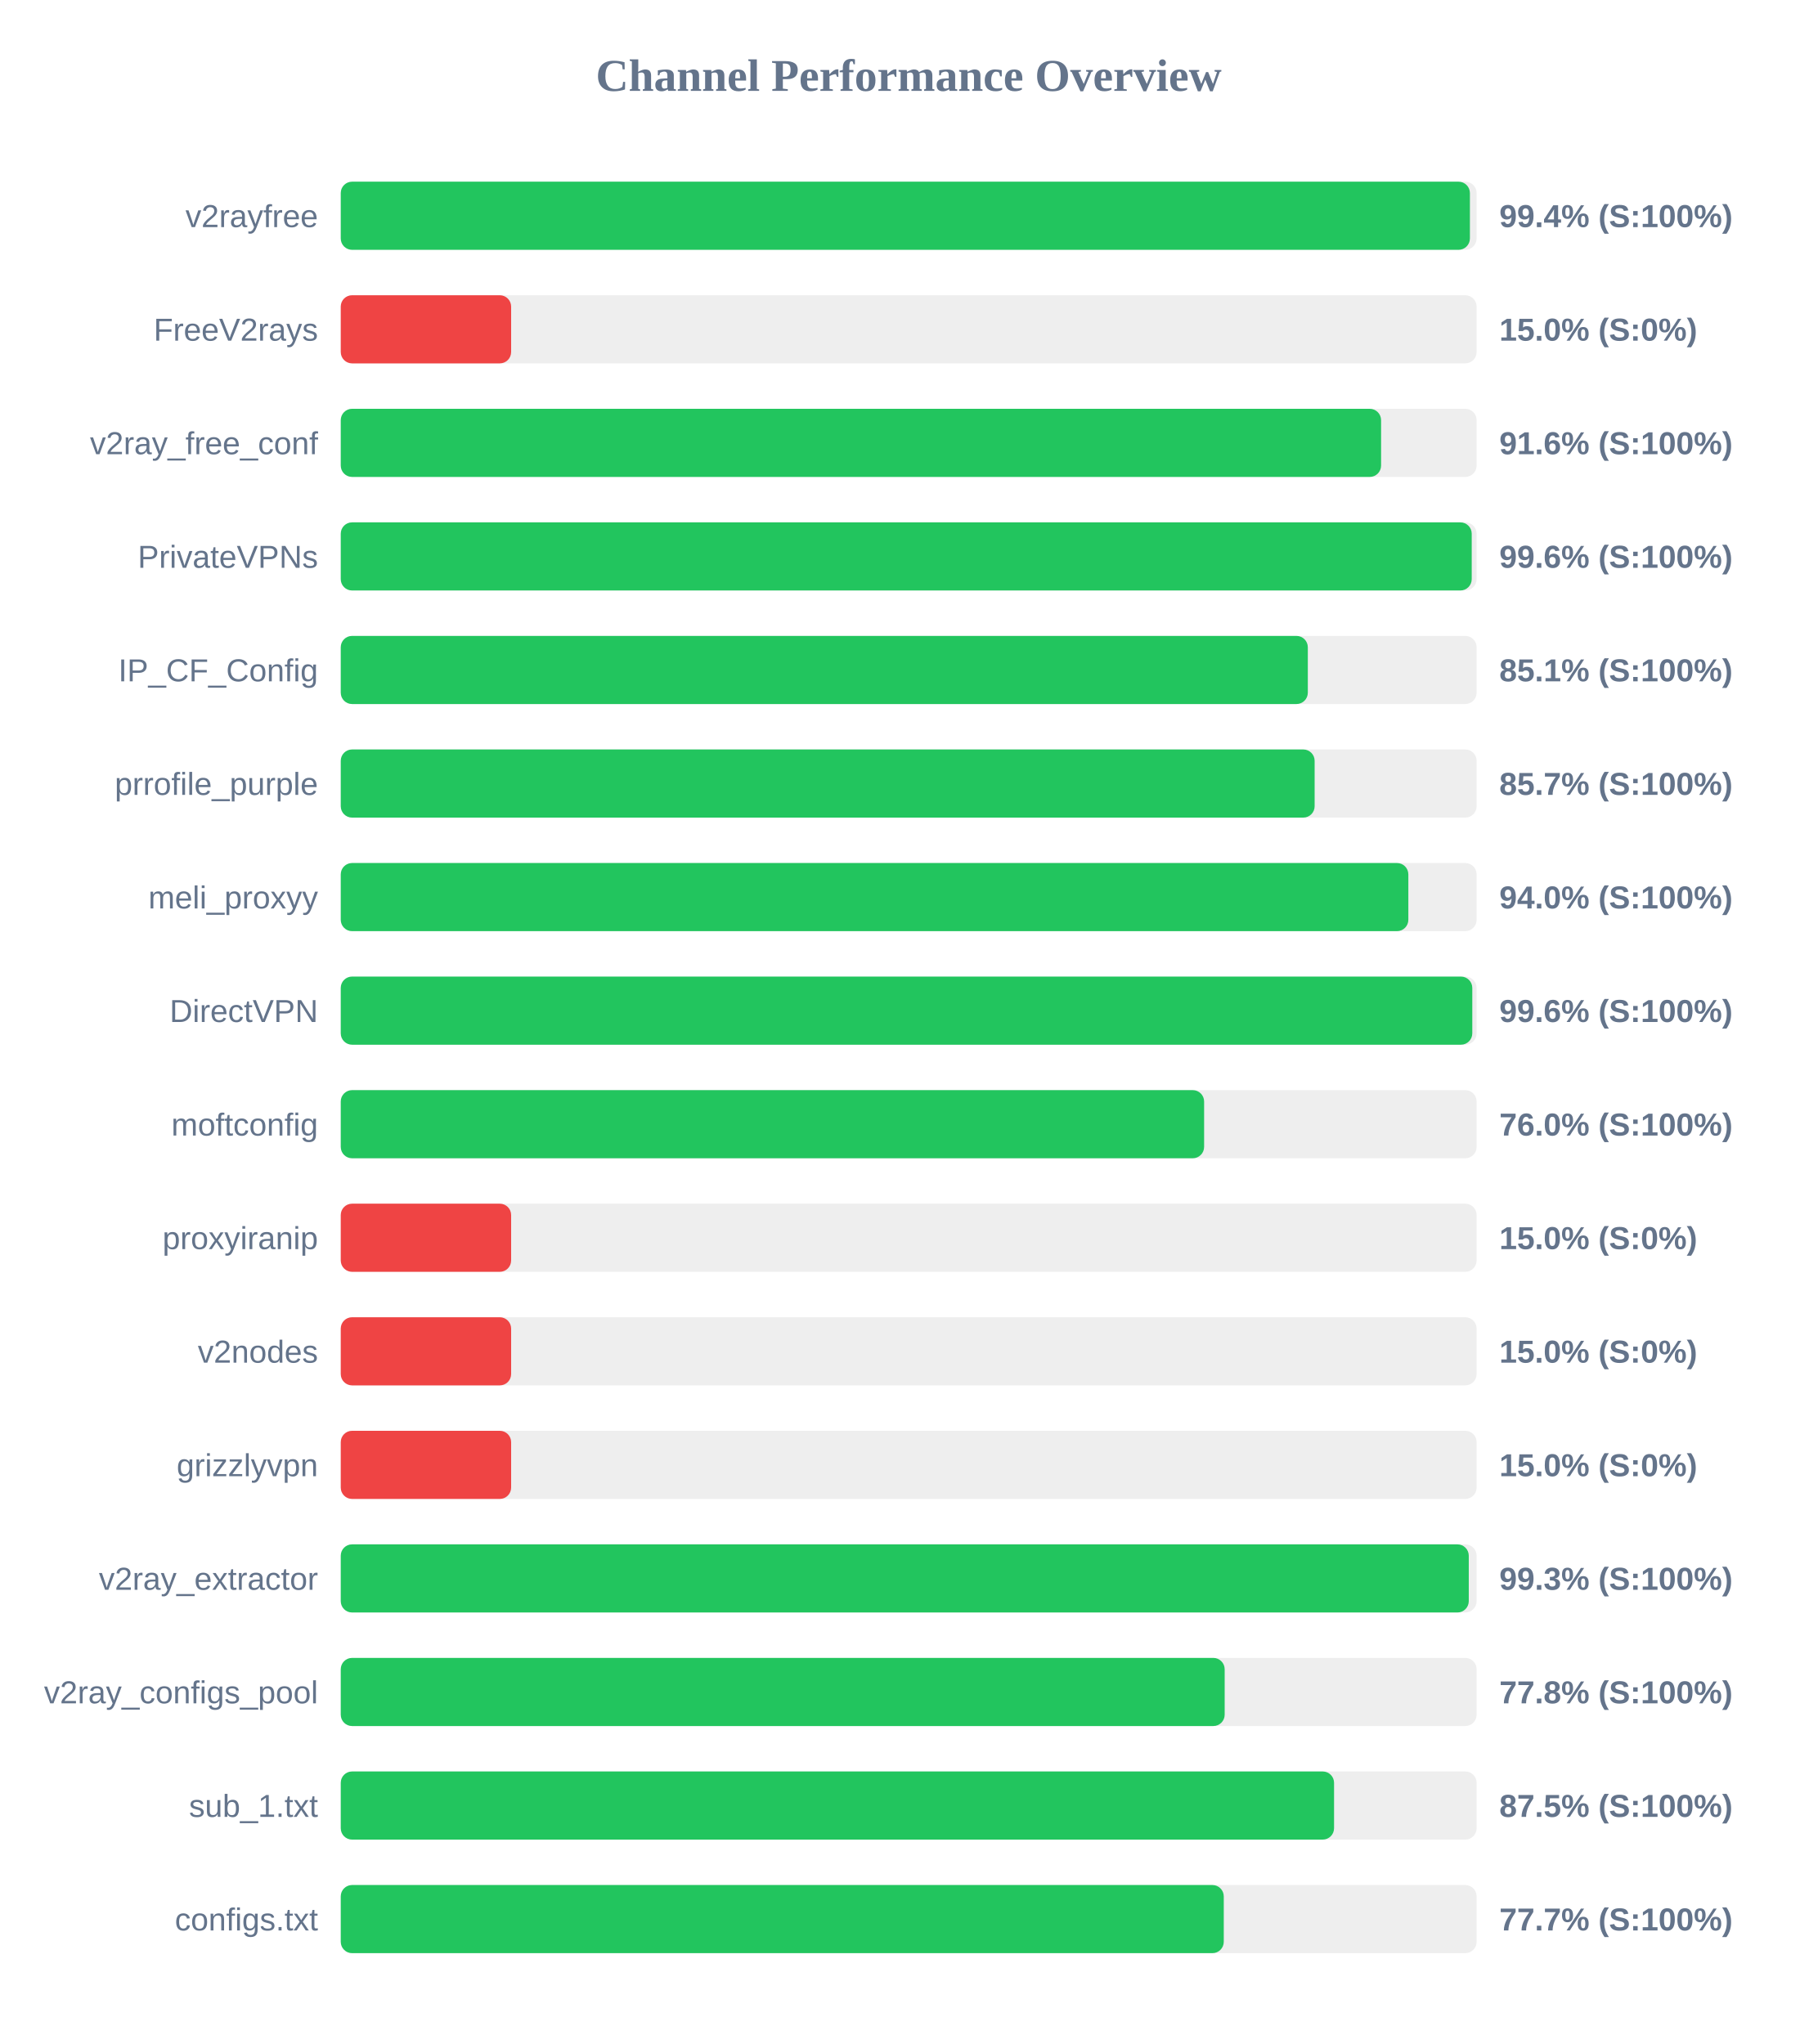
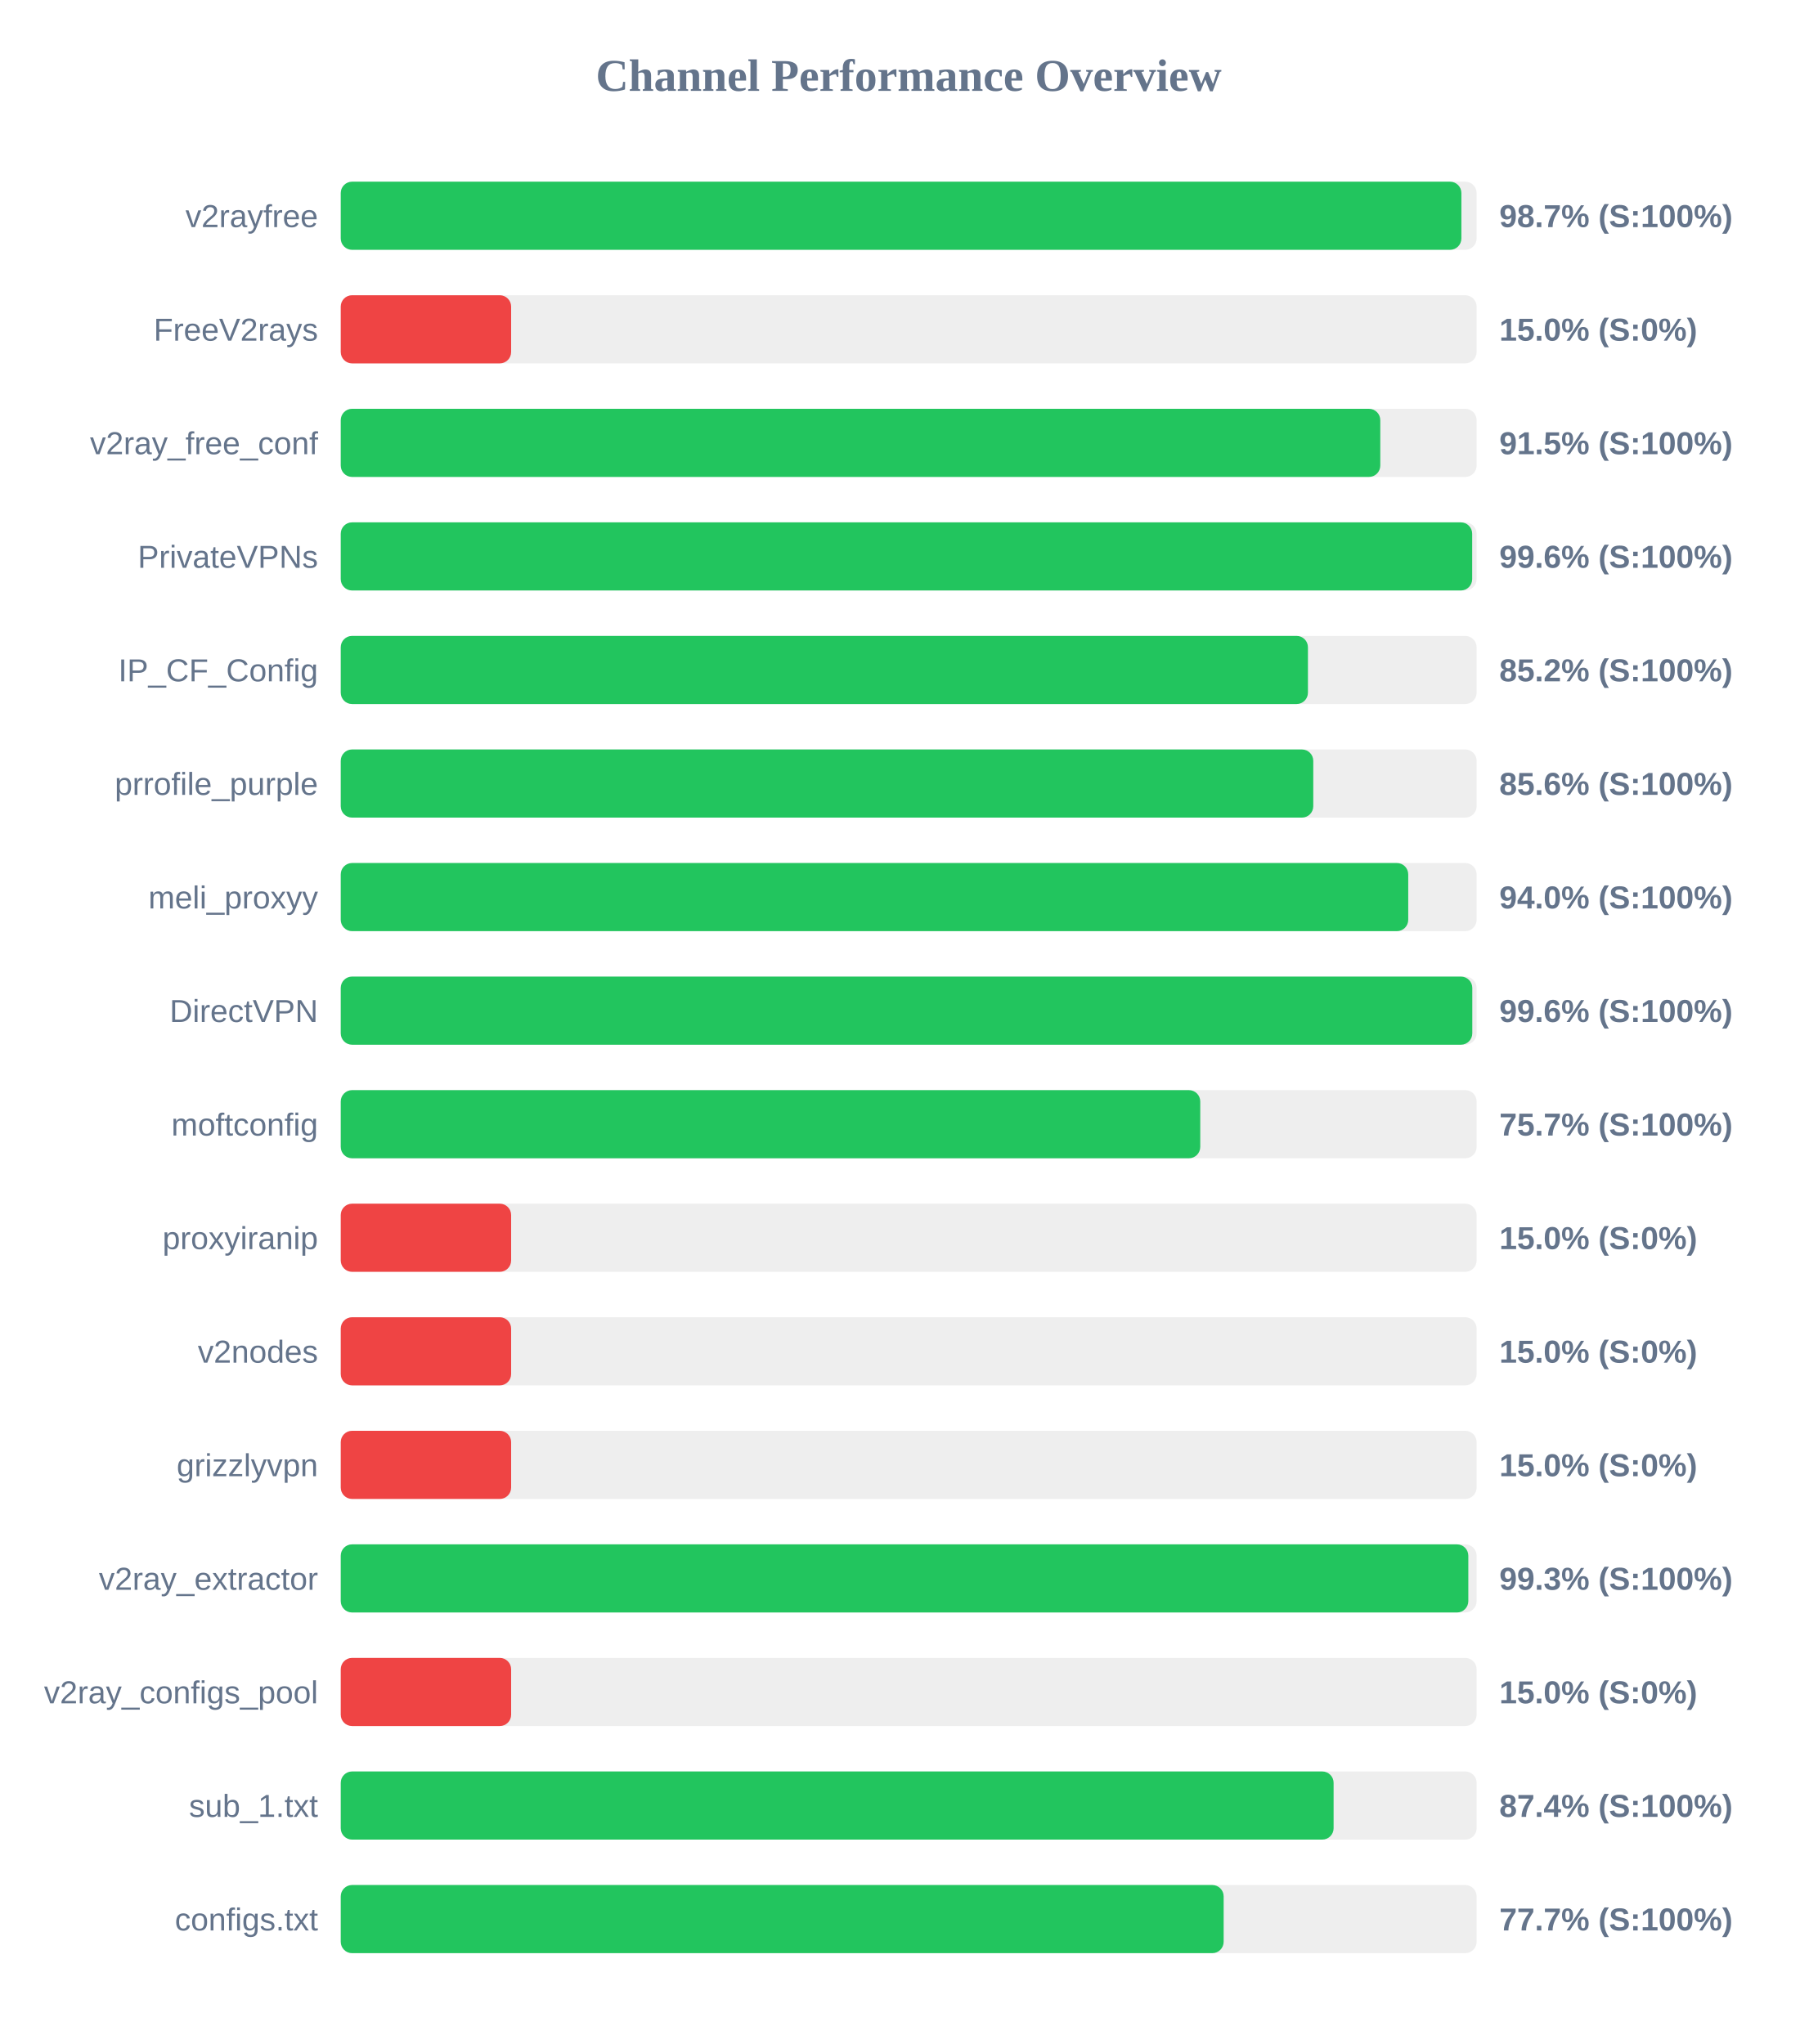
<svg xmlns="http://www.w3.org/2000/svg" width="800" height="900" version="1.1">
  <style>
        .row { font: 14px Arial; fill: #64748b; }
        .score { font: bold 14px Arial; fill: #64748b; }
    </style>
  <text x="400" y="40" text-anchor="middle" font-size="20px" font-weight="bold" fill="#64748b">Channel Performance Overview</text>
  <rect x="150" y="80" width="500" height="30" fill="#eee" rx="5" />
-   <rect x="150" y="80" width="497.05" height="30" fill="#22c55e" rx="5" />
+   <rect x="150" y="80" width="493.3" height="30" fill="#22c55e" rx="5" />
  <text x="140" y="100" text-anchor="end" class="row">v2rayfree</text>
-   <text x="660" y="100" text-anchor="start" class="score">99.4% (S:100%)</text>
+   <text x="660" y="100" text-anchor="start" class="score">98.7% (S:100%)</text>
  <rect x="150" y="130" width="500" height="30" fill="#eee" rx="5" />
  <rect x="150" y="130" width="75.0" height="30" fill="#ef4444" rx="5" />
  <text x="140" y="150" text-anchor="end" class="row">FreeV2rays</text>
  <text x="660" y="150" text-anchor="start" class="score">15.0% (S:0%)</text>
  <rect x="150" y="180" width="500" height="30" fill="#eee" rx="5" />
-   <rect x="150" y="180" width="457.95" height="30" fill="#22c55e" rx="5" />
+   <rect x="150" y="180" width="457.6" height="30" fill="#22c55e" rx="5" />
  <text x="140" y="200" text-anchor="end" class="row">v2ray_free_conf</text>
-   <text x="660" y="200" text-anchor="start" class="score">91.6% (S:100%)</text>
+   <text x="660" y="200" text-anchor="start" class="score">91.5% (S:100%)</text>
  <rect x="150" y="230" width="500" height="30" fill="#eee" rx="5" />
-   <rect x="150" y="230" width="497.85" height="30" fill="#22c55e" rx="5" />
+   <rect x="150" y="230" width="498.05" height="30" fill="#22c55e" rx="5" />
  <text x="140" y="250" text-anchor="end" class="row">PrivateVPNs</text>
  <text x="660" y="250" text-anchor="start" class="score">99.6% (S:100%)</text>
  <rect x="150" y="280" width="500" height="30" fill="#eee" rx="5" />
-   <rect x="150" y="280" width="425.7" height="30" fill="#22c55e" rx="5" />
+   <rect x="150" y="280" width="425.75" height="30" fill="#22c55e" rx="5" />
  <text x="140" y="300" text-anchor="end" class="row">IP_CF_Config</text>
-   <text x="660" y="300" text-anchor="start" class="score">85.1% (S:100%)</text>
+   <text x="660" y="300" text-anchor="start" class="score">85.2% (S:100%)</text>
  <rect x="150" y="330" width="500" height="30" fill="#eee" rx="5" />
-   <rect x="150" y="330" width="428.7" height="30" fill="#22c55e" rx="5" />
+   <rect x="150" y="330" width="428.1" height="30" fill="#22c55e" rx="5" />
  <text x="140" y="350" text-anchor="end" class="row">prrofile_purple</text>
-   <text x="660" y="350" text-anchor="start" class="score">85.7% (S:100%)</text>
+   <text x="660" y="350" text-anchor="start" class="score">85.6% (S:100%)</text>
  <rect x="150" y="380" width="500" height="30" fill="#eee" rx="5" />
-   <rect x="150" y="380" width="469.95" height="30" fill="#22c55e" rx="5" />
+   <rect x="150" y="380" width="469.9" height="30" fill="#22c55e" rx="5" />
  <text x="140" y="400" text-anchor="end" class="row">meli_proxyy</text>
  <text x="660" y="400" text-anchor="start" class="score">94.0% (S:100%)</text>
  <rect x="150" y="430" width="500" height="30" fill="#eee" rx="5" />
  <rect x="150" y="430" width="498.1" height="30" fill="#22c55e" rx="5" />
  <text x="140" y="450" text-anchor="end" class="row">DirectVPN</text>
  <text x="660" y="450" text-anchor="start" class="score">99.6% (S:100%)</text>
  <rect x="150" y="480" width="500" height="30" fill="#eee" rx="5" />
-   <rect x="150" y="480" width="380.05" height="30" fill="#22c55e" rx="5" />
+   <rect x="150" y="480" width="378.35" height="30" fill="#22c55e" rx="5" />
  <text x="140" y="500" text-anchor="end" class="row">moftconfig</text>
-   <text x="660" y="500" text-anchor="start" class="score">76.0% (S:100%)</text>
+   <text x="660" y="500" text-anchor="start" class="score">75.7% (S:100%)</text>
  <rect x="150" y="530" width="500" height="30" fill="#eee" rx="5" />
  <rect x="150" y="530" width="75.0" height="30" fill="#ef4444" rx="5" />
  <text x="140" y="550" text-anchor="end" class="row">proxyiranip</text>
  <text x="660" y="550" text-anchor="start" class="score">15.0% (S:0%)</text>
  <rect x="150" y="580" width="500" height="30" fill="#eee" rx="5" />
  <rect x="150" y="580" width="75.0" height="30" fill="#ef4444" rx="5" />
  <text x="140" y="600" text-anchor="end" class="row">v2nodes</text>
  <text x="660" y="600" text-anchor="start" class="score">15.0% (S:0%)</text>
  <rect x="150" y="630" width="500" height="30" fill="#eee" rx="5" />
  <rect x="150" y="630" width="75.0" height="30" fill="#ef4444" rx="5" />
  <text x="140" y="650" text-anchor="end" class="row">grizzlyvpn</text>
  <text x="660" y="650" text-anchor="start" class="score">15.0% (S:0%)</text>
  <rect x="150" y="680" width="500" height="30" fill="#eee" rx="5" />
-   <rect x="150" y="680" width="496.55" height="30" fill="#22c55e" rx="5" />
+   <rect x="150" y="680" width="496.35" height="30" fill="#22c55e" rx="5" />
  <text x="140" y="700" text-anchor="end" class="row">v2ray_extractor</text>
  <text x="660" y="700" text-anchor="start" class="score">99.3% (S:100%)</text>
  <rect x="150" y="730" width="500" height="30" fill="#eee" rx="5" />
-   <rect x="150" y="730" width="389.1" height="30" fill="#22c55e" rx="5" />
+   <rect x="150" y="730" width="75.0" height="30" fill="#ef4444" rx="5" />
  <text x="140" y="750" text-anchor="end" class="row">v2ray_configs_pool</text>
-   <text x="660" y="750" text-anchor="start" class="score">77.8% (S:100%)</text>
+   <text x="660" y="750" text-anchor="start" class="score">15.0% (S:0%)</text>
  <rect x="150" y="780" width="500" height="30" fill="#eee" rx="5" />
-   <rect x="150" y="780" width="437.25" height="30" fill="#22c55e" rx="5" />
+   <rect x="150" y="780" width="437.05" height="30" fill="#22c55e" rx="5" />
  <text x="140" y="800" text-anchor="end" class="row">sub_1.txt</text>
-   <text x="660" y="800" text-anchor="start" class="score">87.5% (S:100%)</text>
+   <text x="660" y="800" text-anchor="start" class="score">87.4% (S:100%)</text>
  <rect x="150" y="830" width="500" height="30" fill="#eee" rx="5" />
-   <rect x="150" y="830" width="388.7" height="30" fill="#22c55e" rx="5" />
+   <rect x="150" y="830" width="388.65" height="30" fill="#22c55e" rx="5" />
  <text x="140" y="850" text-anchor="end" class="row">configs.txt</text>
  <text x="660" y="850" text-anchor="start" class="score">77.7% (S:100%)</text>
</svg>
